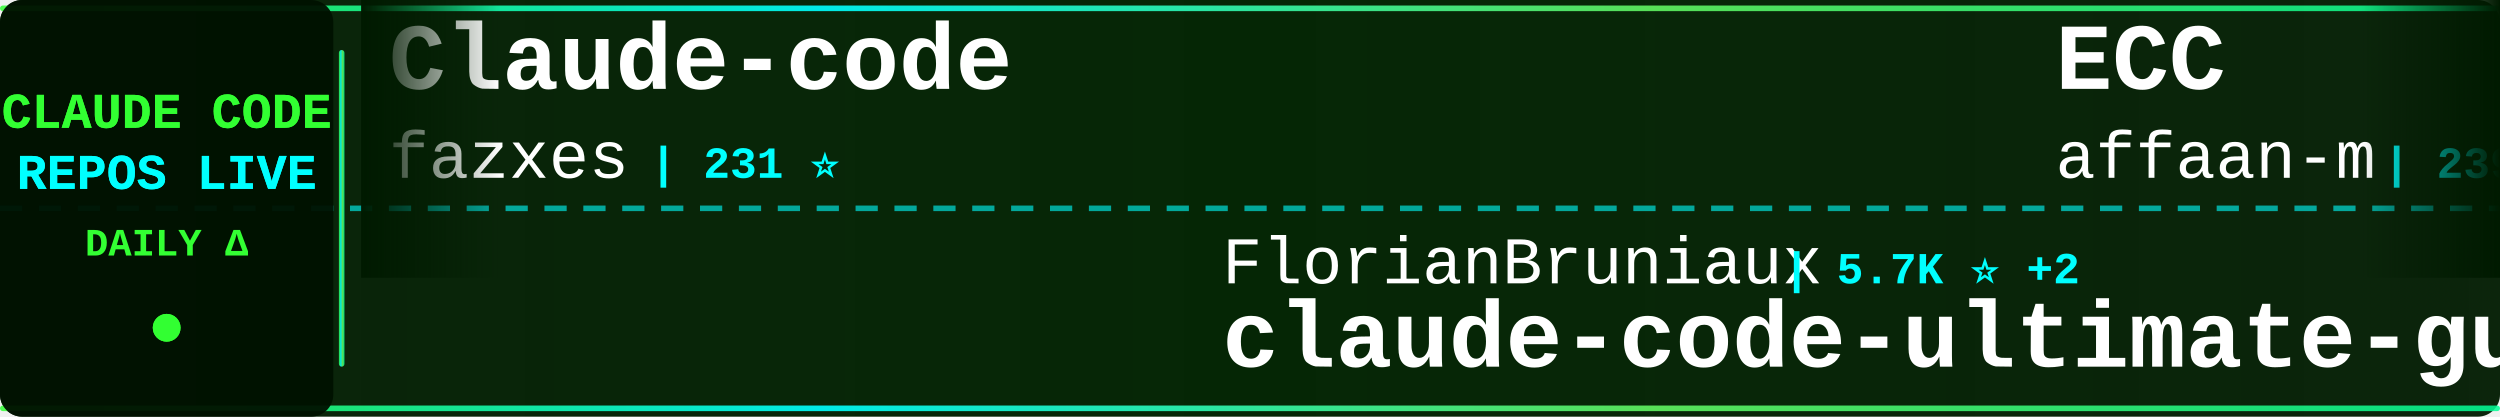
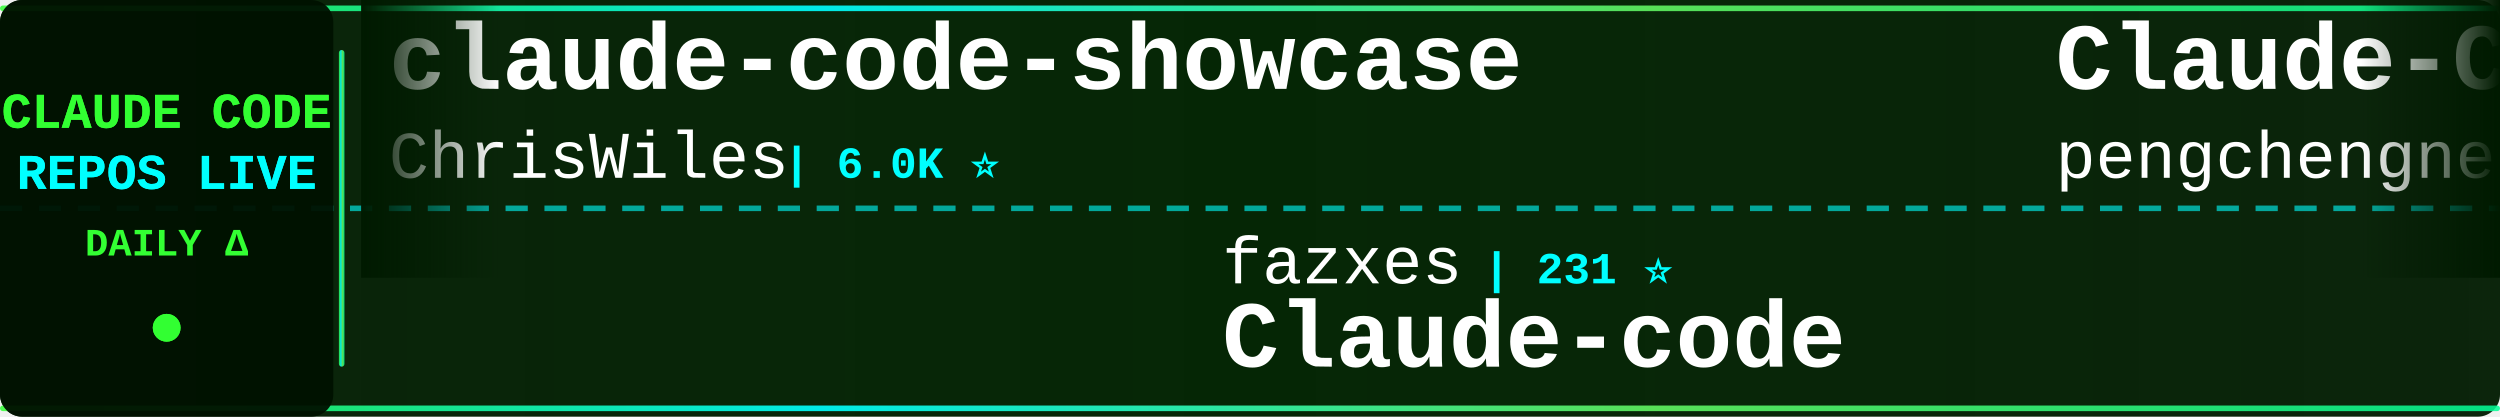
<svg xmlns="http://www.w3.org/2000/svg" width="900" height="150">
  <defs>
    <linearGradient id="tickerBg" x1="0%" y1="0%" x2="100%" y2="0%">
      <stop offset="0%" style="stop-color:#001a00;stop-opacity:0.95" />
      <stop offset="50%" style="stop-color:#002200;stop-opacity:0.98" />
      <stop offset="100%" style="stop-color:#001a00;stop-opacity:0.95" />
    </linearGradient>
    <linearGradient id="borderGrad" x1="0%" y1="0%" x2="100%" y2="0%">
      <stop offset="0%" style="stop-color:#33ff33;stop-opacity:0.85">
        <animate attributeName="stop-opacity" values="0.85;1;0.85" dur="2s" repeatCount="indefinite" />
      </stop>
      <stop offset="33%" style="stop-color:#00ffff;stop-opacity:0.9">
        <animate attributeName="stop-opacity" values="0.9;1;0.9" dur="2.2s" repeatCount="indefinite" />
      </stop>
      <stop offset="66%" style="stop-color:#66ff66;stop-opacity:0.85">
        <animate attributeName="stop-opacity" values="0.85;1;0.85" dur="1.8s" repeatCount="indefinite" />
      </stop>
      <stop offset="100%" style="stop-color:#00ff99;stop-opacity:0.85">
        <animate attributeName="stop-opacity" values="0.85;1;0.85" dur="2s" repeatCount="indefinite" />
      </stop>
    </linearGradient>
    <filter id="textGlow">
      <feGaussianBlur stdDeviation="0.1" result="coloredBlur" />
      <feMerge>
        <feMergeNode in="coloredBlur" />
        <feMergeNode in="SourceGraphic" />
      </feMerge>
    </filter>
    <filter id="metricGlow">
      <feGaussianBlur stdDeviation="0.2" result="coloredBlur" />
      <feMerge>
        <feMergeNode in="coloredBlur" />
        <feMergeNode in="SourceGraphic" />
      </feMerge>
    </filter>
    <linearGradient id="leftFade" x1="0%" y1="0%" x2="100%" y2="0%">
      <stop offset="0%" style="stop-color:#001a00;stop-opacity:1" />
      <stop offset="100%" style="stop-color:#001a00;stop-opacity:0" />
    </linearGradient>
    <linearGradient id="rightFade" x1="0%" y1="0%" x2="100%" y2="0%">
      <stop offset="0%" style="stop-color:#001a00;stop-opacity:0" />
      <stop offset="100%" style="stop-color:#001a00;stop-opacity:1" />
    </linearGradient>
  </defs>
  <rect width="900" height="150" fill="url(#tickerBg)" rx="8" />
  <rect x="0" y="2" width="900" height="2" fill="url(#borderGrad)" rx="1" />
  <rect x="0" y="146" width="900" height="2" fill="url(#borderGrad)" rx="1" />
  <line x1="0" y1="75" x2="900" y2="75" stroke="#00ffff" stroke-width="2" stroke-dasharray="8 6" opacity="0.6" />
  <rect x="0" y="0" width="120" height="150" fill="#001100" opacity="0.95" rx="8" />
  <text x="60" y="46" font-family="'Courier New', monospace" font-size="18" font-weight="bold" fill="#33ff33" text-anchor="middle" filter="url(#textGlow)">
    CLAUDE CODE
  </text>
  <text x="60" y="68" font-family="'Courier New', monospace" font-size="18" font-weight="bold" fill="#00ffff" text-anchor="middle" filter="url(#textGlow)">
    REPOS LIVE
  </text>
  <text x="60" y="92" font-family="'Courier New', monospace" font-size="14" font-weight="bold" fill="#33ff33" text-anchor="middle">
    DAILY Δ
  </text>
  <circle cx="60" cy="118" r="5" fill="#33ff33" filter="url(#metricGlow)">
    <animate attributeName="r" values="4;6;4" dur="1.5s" repeatCount="indefinite" />
    <animate attributeName="opacity" values="0.6;1;0.6" dur="1.5s" repeatCount="indefinite" />
  </circle>
  <rect x="122" y="18" width="2" height="114" fill="url(#borderGrad)" rx="1" />
  <clipPath id="tickerClip">
    <rect x="130" y="0" width="770" height="150" />
  </clipPath>
  <g clip-path="url(#tickerClip)">
    <g id="tickerItems">
      <animateTransform attributeName="transform" attributeType="XML" type="translate" from="0 0" to="-3000 0" dur="54s" repeatCount="indefinite" />
      <g transform="translate(0, 0)">
-         <text x="140" y="32" font-family="'Courier New', monospace" font-size="34" font-weight="bold" fill="#ffffff">Claude-code</text>
-         <text x="140" y="64" font-family="'Courier New', monospace" font-size="24" font-weight="normal" fill="#ffffff" opacity="1.0">fazxes</text>
-         <text x="234" y="64" font-family="'Courier New', monospace" font-size="16" font-weight="bold" fill="#00ffff"> | 231 ⭐</text>
+         <text x="140" y="32" font-family="'Courier New', monospace" font-size="34" font-weight="bold" fill="#ffffff">claude-code-showcase</text>
+         <text x="140" y="64" font-family="'Courier New', monospace" font-size="24" font-weight="normal" fill="#ffffff" opacity="1.0">ChrisWiles</text>
+         <text x="282" y="64" font-family="'Courier New', monospace" font-size="16" font-weight="bold" fill="#00ffff"> | 6.0K ⭐</text>
      </g>
      <g transform="translate(300, 0)">
-         <text x="140" y="102" font-family="'Courier New', monospace" font-size="24" font-weight="normal" fill="#ffffff" opacity="1.0">FlorianBruniaux</text>
-         <text x="342" y="102" font-family="'Courier New', monospace" font-size="16" font-weight="bold" fill="#00ffff"> | 5.7K ⭐ +2</text>
-         <text x="140" y="132" font-family="'Courier New', monospace" font-size="34" font-weight="bold" fill="#ffffff">claude-code-ultimate-gui...</text>
+         <text x="140" y="102" font-family="'Courier New', monospace" font-size="24" font-weight="normal" fill="#ffffff" opacity="1.0">fazxes</text>
+         <text x="234" y="102" font-family="'Courier New', monospace" font-size="16" font-weight="bold" fill="#00ffff"> | 231 ⭐</text>
+         <text x="140" y="132" font-family="'Courier New', monospace" font-size="34" font-weight="bold" fill="#ffffff">Claude-code</text>
      </g>
      <g transform="translate(600, 0)">
-         <text x="140" y="32" font-family="'Courier New', monospace" font-size="34" font-weight="bold" fill="#ffffff">ECC</text>
-         <text x="140" y="64" font-family="'Courier New', monospace" font-size="24" font-weight="normal" fill="#ffffff" opacity="1.0">affaan-m</text>
-         <text x="258" y="64" font-family="'Courier New', monospace" font-size="16" font-weight="bold" fill="#00ffff"> | 239.9K ⭐ +31</text>
+         <text x="140" y="32" font-family="'Courier New', monospace" font-size="34" font-weight="bold" fill="#ffffff">Claude-Code</text>
+         <text x="140" y="64" font-family="'Courier New', monospace" font-size="24" font-weight="normal" fill="#ffffff" opacity="1.0">pengchengneo</text>
+         <text x="306" y="64" font-family="'Courier New', monospace" font-size="16" font-weight="bold" fill="#00ffff"> | 1.7K ⭐</text>
      </g>
      <g transform="translate(900, 0)">
-         <text x="140" y="102" font-family="'Courier New', monospace" font-size="24" font-weight="normal" fill="#ffffff" opacity="1.0">AprilNEA</text>
-         <text x="258" y="102" font-family="'Courier New', monospace" font-size="16" font-weight="bold" fill="#00ffff"> | 391 ⭐</text>
-         <text x="140" y="132" font-family="'Courier New', monospace" font-size="34" font-weight="bold" fill="#ffffff">claude-code-source</text>
+         <text x="140" y="102" font-family="'Courier New', monospace" font-size="24" font-weight="normal" fill="#ffffff" opacity="1.0">ponponon</text>
+         <text x="258" y="102" font-family="'Courier New', monospace" font-size="16" font-weight="bold" fill="#00ffff"> | 2.3K ⭐</text>
+         <text x="140" y="132" font-family="'Courier New', monospace" font-size="34" font-weight="bold" fill="#ffffff">claude_code_src</text>
      </g>
      <g transform="translate(1200, 0)">
-         <text x="140" y="32" font-family="'Courier New', monospace" font-size="34" font-weight="bold" fill="#ffffff">claude-code-rust</text>
-         <text x="140" y="64" font-family="'Courier New', monospace" font-size="24" font-weight="normal" fill="#ffffff" opacity="1.0">lorryjovens-hub</text>
-         <text x="342" y="64" font-family="'Courier New', monospace" font-size="16" font-weight="bold" fill="#00ffff"> | 1.7K ⭐</text>
+         <text x="140" y="32" font-family="'Courier New', monospace" font-size="34" font-weight="bold" fill="#ffffff">collection-claude-code-s...</text>
+         <text x="140" y="64" font-family="'Courier New', monospace" font-size="24" font-weight="normal" fill="#ffffff" opacity="1.0">chauncygu</text>
+         <text x="270" y="64" font-family="'Courier New', monospace" font-size="16" font-weight="bold" fill="#00ffff"> | 2.8K ⭐</text>
      </g>
      <g transform="translate(1500, 0)">
-         <text x="140" y="102" font-family="'Courier New', monospace" font-size="24" font-weight="normal" fill="#ffffff" opacity="1.0">jeremylongshore</text>
-         <text x="342" y="102" font-family="'Courier New', monospace" font-size="16" font-weight="bold" fill="#00ffff"> | 2.6K ⭐</text>
-         <text x="140" y="132" font-family="'Courier New', monospace" font-size="34" font-weight="bold" fill="#ffffff">claude-code-plugins-plus...</text>
+         <text x="140" y="102" font-family="'Courier New', monospace" font-size="24" font-weight="normal" fill="#ffffff" opacity="1.0">Yeachan-Heo</text>
+         <text x="294" y="102" font-family="'Courier New', monospace" font-size="16" font-weight="bold" fill="#00ffff"> | 38.5K ⭐ +2</text>
+         <text x="140" y="132" font-family="'Courier New', monospace" font-size="34" font-weight="bold" fill="#ffffff">oh-my-claudecode</text>
      </g>
      <g transform="translate(1800, 0)">
-         <text x="140" y="32" font-family="'Courier New', monospace" font-size="34" font-weight="bold" fill="#ffffff">awesome-claude-code</text>
-         <text x="140" y="64" font-family="'Courier New', monospace" font-size="24" font-weight="normal" fill="#ffffff" opacity="1.0">jqueryscript</text>
-         <text x="306" y="64" font-family="'Courier New', monospace" font-size="16" font-weight="bold" fill="#00ffff"> | 498 ⭐ +1</text>
+         <text x="140" y="32" font-family="'Courier New', monospace" font-size="34" font-weight="bold" fill="#ffffff">claude-code-from-source</text>
+         <text x="140" y="64" font-family="'Courier New', monospace" font-size="24" font-weight="normal" fill="#ffffff" opacity="1.0">alejandrobalderas</text>
+         <text x="366" y="64" font-family="'Courier New', monospace" font-size="16" font-weight="bold" fill="#00ffff"> | 2.8K ⭐</text>
      </g>
      <g transform="translate(2100, 0)">
-         <text x="140" y="102" font-family="'Courier New', monospace" font-size="24" font-weight="normal" fill="#ffffff" opacity="1.0">asgeirtj</text>
-         <text x="258" y="102" font-family="'Courier New', monospace" font-size="16" font-weight="bold" fill="#00ffff"> | 62.8K ⭐ +11</text>
-         <text x="140" y="132" font-family="'Courier New', monospace" font-size="34" font-weight="bold" fill="#ffffff">system_prompts_leaks</text>
+         <text x="140" y="102" font-family="'Courier New', monospace" font-size="24" font-weight="normal" fill="#ffffff" opacity="1.0">777genius</text>
+         <text x="270" y="102" font-family="'Courier New', monospace" font-size="16" font-weight="bold" fill="#00ffff"> | 925 ⭐</text>
+         <text x="140" y="132" font-family="'Courier New', monospace" font-size="34" font-weight="bold" fill="#ffffff">claude-code-source-code</text>
      </g>
      <g transform="translate(2400, 0)">
-         <text x="140" y="32" font-family="'Courier New', monospace" font-size="34" font-weight="bold" fill="#ffffff">claude-code-security-rev...</text>
-         <text x="140" y="64" font-family="'Courier New', monospace" font-size="24" font-weight="normal" fill="#ffffff" opacity="1.0">anthropics</text>
-         <text x="282" y="64" font-family="'Courier New', monospace" font-size="16" font-weight="bold" fill="#00ffff"> | 5.9K ⭐ +1</text>
+         <text x="140" y="32" font-family="'Courier New', monospace" font-size="34" font-weight="bold" fill="#ffffff">Claude-Code</text>
+         <text x="140" y="64" font-family="'Courier New', monospace" font-size="24" font-weight="normal" fill="#ffffff" opacity="1.0">KPR111</text>
+         <text x="234" y="64" font-family="'Courier New', monospace" font-size="16" font-weight="bold" fill="#00ffff"> | 18 ⭐</text>
      </g>
      <g transform="translate(2700, 0)">
-         <text x="140" y="102" font-family="'Courier New', monospace" font-size="24" font-weight="normal" fill="#ffffff" opacity="1.0">darcyegb</text>
-         <text x="258" y="102" font-family="'Courier New', monospace" font-size="16" font-weight="bold" fill="#00ffff"> | 758 ⭐</text>
-         <text x="140" y="132" font-family="'Courier New', monospace" font-size="34" font-weight="bold" fill="#ffffff">ClaudeCodeAgents</text>
+         <text x="140" y="102" font-family="'Courier New', monospace" font-size="24" font-weight="normal" fill="#ffffff" opacity="1.0">ChinaSiro</text>
+         <text x="270" y="102" font-family="'Courier New', monospace" font-size="16" font-weight="bold" fill="#00ffff"> | 9.6K ⭐</text>
+         <text x="140" y="132" font-family="'Courier New', monospace" font-size="34" font-weight="bold" fill="#ffffff">claude-code-sourcemap</text>
      </g>
      <g transform="translate(3000, 0)">
-         <text x="140" y="32" font-family="'Courier New', monospace" font-size="34" font-weight="bold" fill="#ffffff">Claude-code</text>
-         <text x="140" y="64" font-family="'Courier New', monospace" font-size="24" font-weight="normal" fill="#ffffff" opacity="1.0">fazxes</text>
-         <text x="234" y="64" font-family="'Courier New', monospace" font-size="16" font-weight="bold" fill="#00ffff"> | 231 ⭐</text>
+         <text x="140" y="32" font-family="'Courier New', monospace" font-size="34" font-weight="bold" fill="#ffffff">claude-code-showcase</text>
+         <text x="140" y="64" font-family="'Courier New', monospace" font-size="24" font-weight="normal" fill="#ffffff" opacity="1.0">ChrisWiles</text>
+         <text x="282" y="64" font-family="'Courier New', monospace" font-size="16" font-weight="bold" fill="#00ffff"> | 6.0K ⭐</text>
      </g>
      <g transform="translate(3300, 0)">
-         <text x="140" y="102" font-family="'Courier New', monospace" font-size="24" font-weight="normal" fill="#ffffff" opacity="1.0">FlorianBruniaux</text>
-         <text x="342" y="102" font-family="'Courier New', monospace" font-size="16" font-weight="bold" fill="#00ffff"> | 5.7K ⭐ +2</text>
-         <text x="140" y="132" font-family="'Courier New', monospace" font-size="34" font-weight="bold" fill="#ffffff">claude-code-ultimate-gui...</text>
+         <text x="140" y="102" font-family="'Courier New', monospace" font-size="24" font-weight="normal" fill="#ffffff" opacity="1.0">fazxes</text>
+         <text x="234" y="102" font-family="'Courier New', monospace" font-size="16" font-weight="bold" fill="#00ffff"> | 231 ⭐</text>
+         <text x="140" y="132" font-family="'Courier New', monospace" font-size="34" font-weight="bold" fill="#ffffff">Claude-code</text>
      </g>
      <g transform="translate(3600, 0)">
-         <text x="140" y="32" font-family="'Courier New', monospace" font-size="34" font-weight="bold" fill="#ffffff">ECC</text>
-         <text x="140" y="64" font-family="'Courier New', monospace" font-size="24" font-weight="normal" fill="#ffffff" opacity="1.0">affaan-m</text>
-         <text x="258" y="64" font-family="'Courier New', monospace" font-size="16" font-weight="bold" fill="#00ffff"> | 239.9K ⭐ +31</text>
+         <text x="140" y="32" font-family="'Courier New', monospace" font-size="34" font-weight="bold" fill="#ffffff">Claude-Code</text>
+         <text x="140" y="64" font-family="'Courier New', monospace" font-size="24" font-weight="normal" fill="#ffffff" opacity="1.0">pengchengneo</text>
+         <text x="306" y="64" font-family="'Courier New', monospace" font-size="16" font-weight="bold" fill="#00ffff"> | 1.7K ⭐</text>
      </g>
      <g transform="translate(3900, 0)">
-         <text x="140" y="102" font-family="'Courier New', monospace" font-size="24" font-weight="normal" fill="#ffffff" opacity="1.0">AprilNEA</text>
-         <text x="258" y="102" font-family="'Courier New', monospace" font-size="16" font-weight="bold" fill="#00ffff"> | 391 ⭐</text>
-         <text x="140" y="132" font-family="'Courier New', monospace" font-size="34" font-weight="bold" fill="#ffffff">claude-code-source</text>
+         <text x="140" y="102" font-family="'Courier New', monospace" font-size="24" font-weight="normal" fill="#ffffff" opacity="1.0">ponponon</text>
+         <text x="258" y="102" font-family="'Courier New', monospace" font-size="16" font-weight="bold" fill="#00ffff"> | 2.3K ⭐</text>
+         <text x="140" y="132" font-family="'Courier New', monospace" font-size="34" font-weight="bold" fill="#ffffff">claude_code_src</text>
      </g>
    </g>
  </g>
  <rect x="130" y="0" width="50" height="100" fill="url(#leftFade)" />
  <rect x="850" y="0" width="50" height="100" fill="url(#rightFade)" />
</svg>
